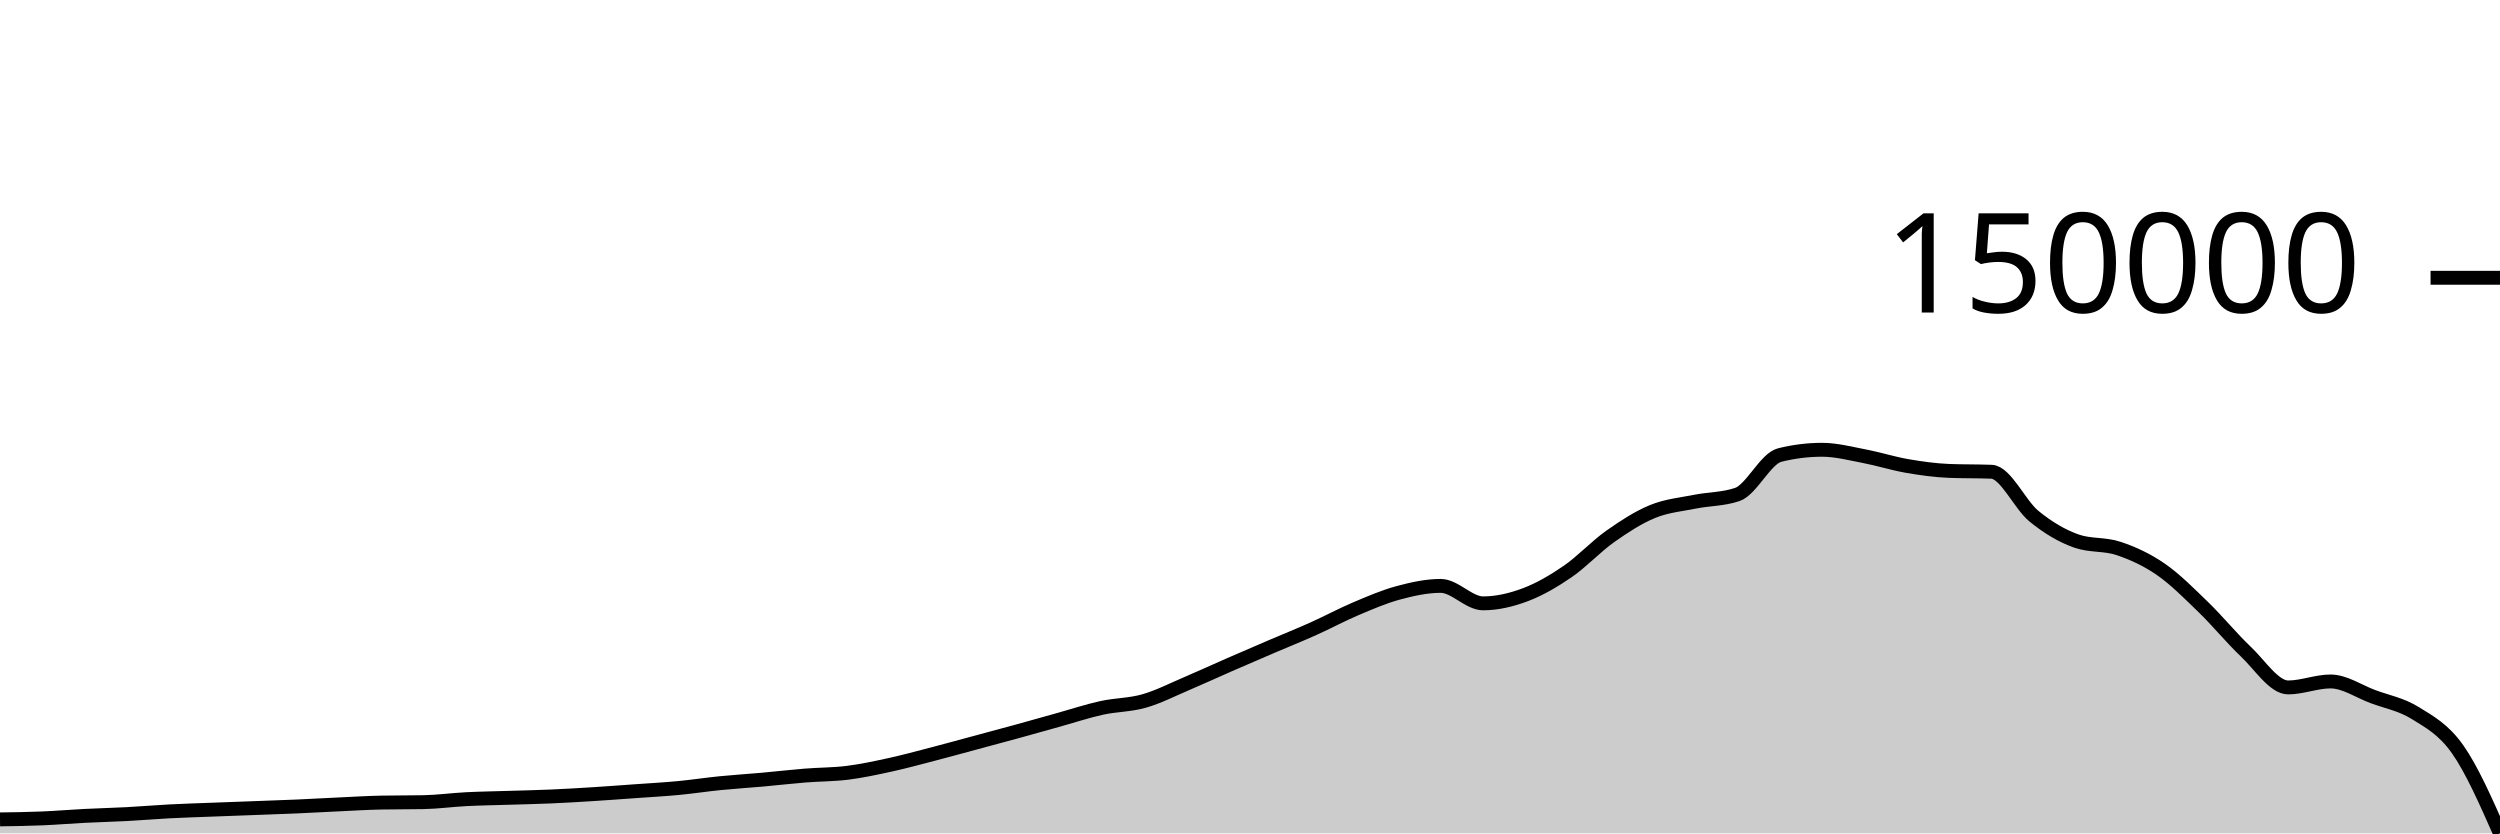
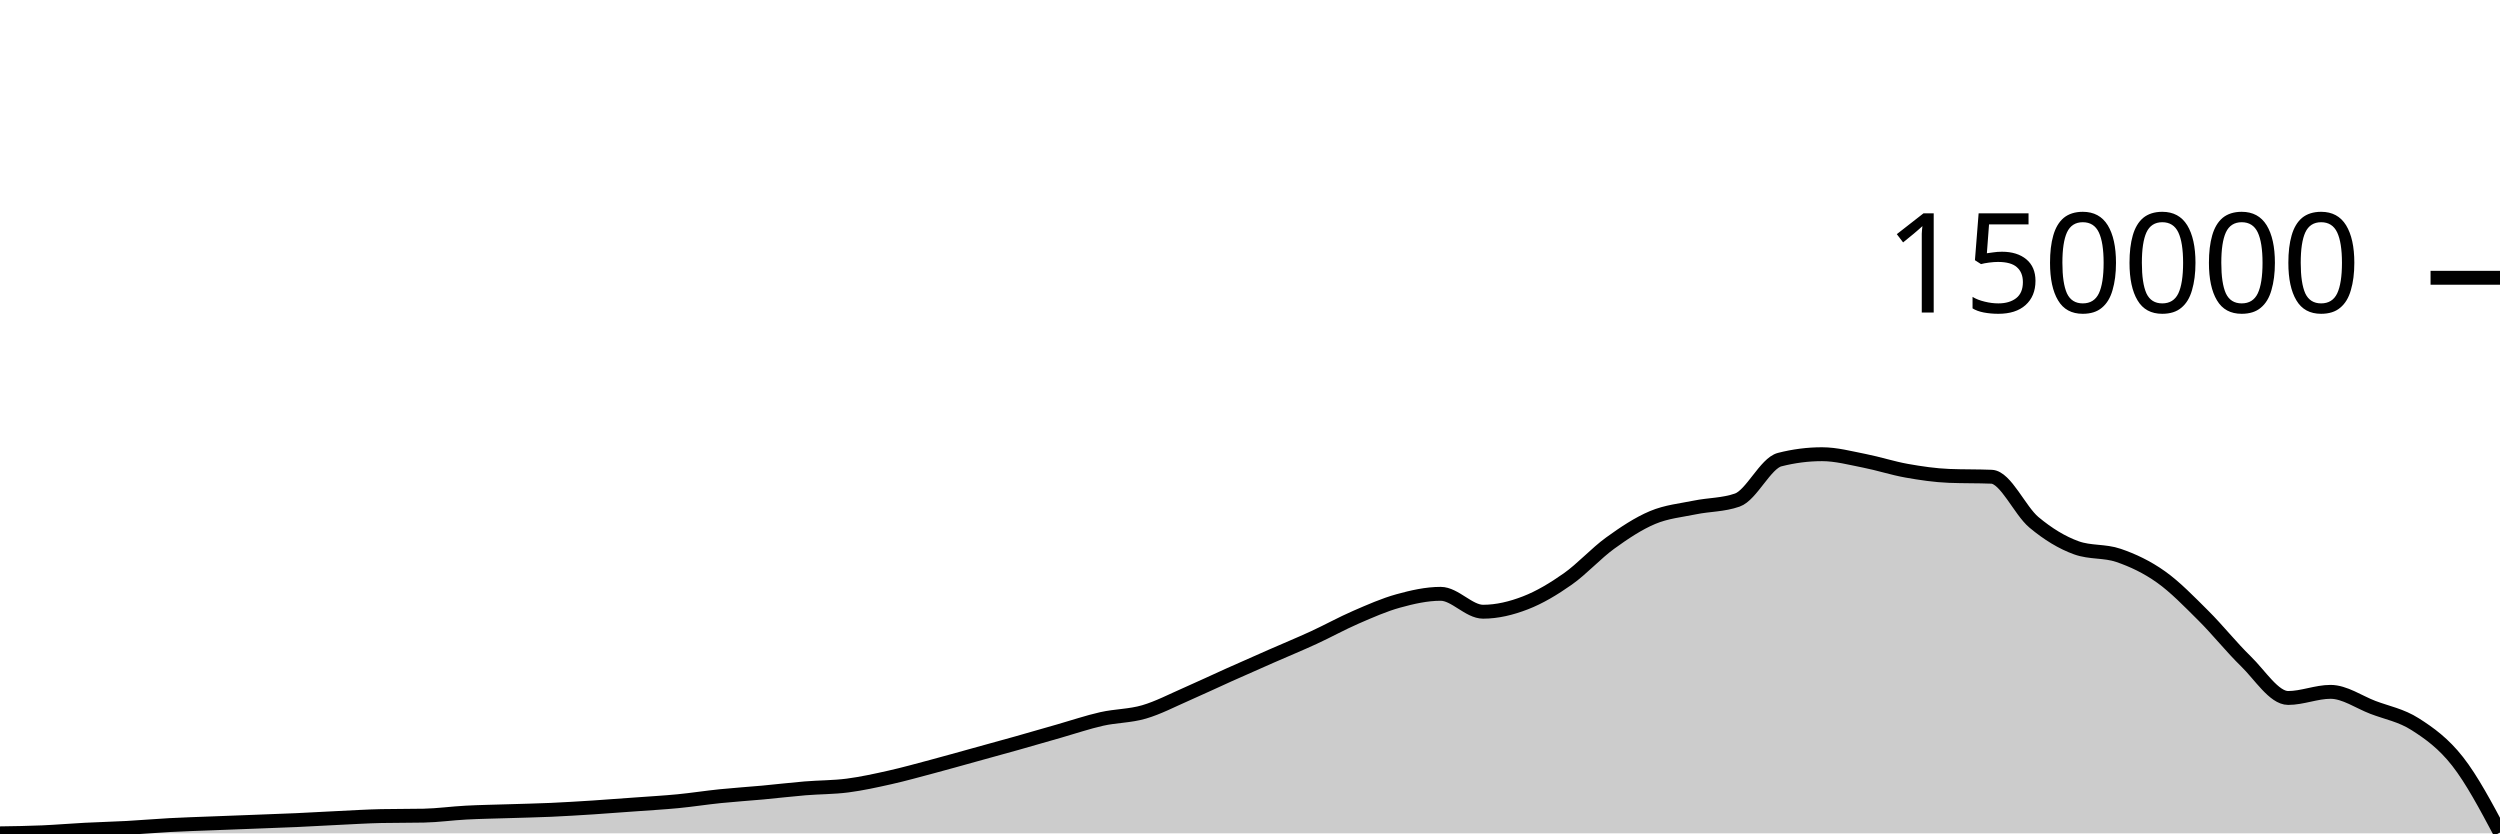
<svg xmlns="http://www.w3.org/2000/svg" viewBox="0 0 180 60">
  <g transform="translate(0,20)">
-     <path class="area" fill="rgba(0, 0, 0, 0.2)" d="M0,38.996C1.017,38.982,2.034,38.967,3.051,38.925C4.068,38.882,5.085,38.795,6.102,38.743C7.119,38.691,8.136,38.669,9.153,38.614C10.169,38.56,11.186,38.471,12.203,38.418C13.22,38.365,14.237,38.335,15.254,38.296C16.271,38.257,17.288,38.222,18.305,38.183C19.322,38.145,20.339,38.112,21.356,38.067C22.373,38.022,23.39,37.963,24.407,37.916C25.424,37.868,26.441,37.805,27.458,37.785C28.475,37.765,29.492,37.775,30.508,37.755C31.525,37.735,32.542,37.593,33.559,37.541C34.576,37.489,35.593,37.475,36.61,37.443C37.627,37.41,38.644,37.391,39.661,37.347C40.678,37.303,41.695,37.242,42.712,37.178C43.729,37.114,44.746,37.037,45.763,36.964C46.78,36.892,47.797,36.837,48.814,36.741C49.831,36.645,50.847,36.489,51.864,36.387C52.881,36.286,53.898,36.224,54.915,36.133C55.932,36.041,56.949,35.922,57.966,35.84C58.983,35.758,60,35.769,61.017,35.641C62.034,35.513,63.051,35.294,64.068,35.072C65.085,34.85,66.102,34.572,67.119,34.308C68.136,34.044,69.153,33.763,70.169,33.489C71.186,33.215,72.203,32.944,73.22,32.665C74.237,32.386,75.254,32.096,76.271,31.813C77.288,31.53,78.305,31.191,79.322,30.968C80.339,30.745,81.356,30.763,82.373,30.473C83.39,30.183,84.407,29.661,85.424,29.228C86.441,28.796,87.458,28.324,88.475,27.88C89.492,27.435,90.508,26.999,91.525,26.563C92.542,26.128,93.559,25.72,94.576,25.264C95.593,24.808,96.61,24.257,97.627,23.827C98.644,23.397,99.661,22.957,100.678,22.683C101.695,22.409,102.712,22.184,103.729,22.184C104.746,22.184,105.763,23.441,106.78,23.441C107.797,23.441,108.814,23.2,109.831,22.817C110.847,22.434,111.864,21.841,112.881,21.142C113.898,20.443,114.915,19.344,115.932,18.625C116.949,17.906,117.966,17.247,118.983,16.83C120,16.413,121.017,16.327,122.034,16.123C123.051,15.918,124.068,15.949,125.085,15.603C126.102,15.257,127.119,13.018,128.136,12.764C129.153,12.511,130.169,12.384,131.186,12.384C132.203,12.384,133.22,12.654,134.237,12.848C135.254,13.041,136.271,13.369,137.288,13.546C138.305,13.722,139.322,13.866,140.339,13.906C141.356,13.946,142.373,13.926,143.39,13.966C144.407,14.006,145.424,16.332,146.441,17.163C147.458,17.994,148.475,18.594,149.492,18.953C150.508,19.311,151.525,19.149,152.542,19.491C153.559,19.832,154.576,20.296,155.593,21C156.61,21.705,157.627,22.731,158.644,23.717C159.661,24.702,160.678,25.95,161.695,26.913C162.712,27.876,163.729,29.495,164.746,29.495C165.763,29.495,166.78,29.065,167.797,29.065C168.814,29.065,169.831,29.776,170.847,30.155C171.864,30.534,172.881,30.707,173.898,31.339C174.915,31.971,175.932,32.506,176.949,33.949C177.966,35.393,178.983,37.696,180,40L180,40C178.983,40,177.966,40,176.949,40C175.932,40,174.915,40,173.898,40C172.881,40,171.864,40,170.847,40C169.831,40,168.814,40,167.797,40C166.78,40,165.763,40,164.746,40C163.729,40,162.712,40,161.695,40C160.678,40,159.661,40,158.644,40C157.627,40,156.61,40,155.593,40C154.576,40,153.559,40,152.542,40C151.525,40,150.508,40,149.492,40C148.475,40,147.458,40,146.441,40C145.424,40,144.407,40,143.39,40C142.373,40,141.356,40,140.339,40C139.322,40,138.305,40,137.288,40C136.271,40,135.254,40,134.237,40C133.22,40,132.203,40,131.186,40C130.169,40,129.153,40,128.136,40C127.119,40,126.102,40,125.085,40C124.068,40,123.051,40,122.034,40C121.017,40,120,40,118.983,40C117.966,40,116.949,40,115.932,40C114.915,40,113.898,40,112.881,40C111.864,40,110.847,40,109.831,40C108.814,40,107.797,40,106.78,40C105.763,40,104.746,40,103.729,40C102.712,40,101.695,40,100.678,40C99.661,40,98.644,40,97.627,40C96.61,40,95.593,40,94.576,40C93.559,40,92.542,40,91.525,40C90.508,40,89.492,40,88.475,40C87.458,40,86.441,40,85.424,40C84.407,40,83.39,40,82.373,40C81.356,40,80.339,40,79.322,40C78.305,40,77.288,40,76.271,40C75.254,40,74.237,40,73.22,40C72.203,40,71.186,40,70.169,40C69.153,40,68.136,40,67.119,40C66.102,40,65.085,40,64.068,40C63.051,40,62.034,40,61.017,40C60,40,58.983,40,57.966,40C56.949,40,55.932,40,54.915,40C53.898,40,52.881,40,51.864,40C50.847,40,49.831,40,48.814,40C47.797,40,46.78,40,45.763,40C44.746,40,43.729,40,42.712,40C41.695,40,40.678,40,39.661,40C38.644,40,37.627,40,36.61,40C35.593,40,34.576,40,33.559,40C32.542,40,31.525,40,30.508,40C29.492,40,28.475,40,27.458,40C26.441,40,25.424,40,24.407,40C23.39,40,22.373,40,21.356,40C20.339,40,19.322,40,18.305,40C17.288,40,16.271,40,15.254,40C14.237,40,13.22,40,12.203,40C11.186,40,10.169,40,9.153,40C8.136,40,7.119,40,6.102,40C5.085,40,4.068,40,3.051,40C2.034,40,1.017,40,0,40Z" />
-     <path class="line" stroke="black" fill="none" d="M0,38.996C1.017,38.982,2.034,38.967,3.051,38.925C4.068,38.882,5.085,38.795,6.102,38.743C7.119,38.691,8.136,38.669,9.153,38.614C10.169,38.56,11.186,38.471,12.203,38.418C13.22,38.365,14.237,38.335,15.254,38.296C16.271,38.257,17.288,38.222,18.305,38.183C19.322,38.145,20.339,38.112,21.356,38.067C22.373,38.022,23.39,37.963,24.407,37.916C25.424,37.868,26.441,37.805,27.458,37.785C28.475,37.765,29.492,37.775,30.508,37.755C31.525,37.735,32.542,37.593,33.559,37.541C34.576,37.489,35.593,37.475,36.61,37.443C37.627,37.41,38.644,37.391,39.661,37.347C40.678,37.303,41.695,37.242,42.712,37.178C43.729,37.114,44.746,37.037,45.763,36.964C46.78,36.892,47.797,36.837,48.814,36.741C49.831,36.645,50.847,36.489,51.864,36.387C52.881,36.286,53.898,36.224,54.915,36.133C55.932,36.041,56.949,35.922,57.966,35.84C58.983,35.758,60,35.769,61.017,35.641C62.034,35.513,63.051,35.294,64.068,35.072C65.085,34.85,66.102,34.572,67.119,34.308C68.136,34.044,69.153,33.763,70.169,33.489C71.186,33.215,72.203,32.944,73.22,32.665C74.237,32.386,75.254,32.096,76.271,31.813C77.288,31.53,78.305,31.191,79.322,30.968C80.339,30.745,81.356,30.763,82.373,30.473C83.39,30.183,84.407,29.661,85.424,29.228C86.441,28.796,87.458,28.324,88.475,27.88C89.492,27.435,90.508,26.999,91.525,26.563C92.542,26.128,93.559,25.72,94.576,25.264C95.593,24.808,96.61,24.257,97.627,23.827C98.644,23.397,99.661,22.957,100.678,22.683C101.695,22.409,102.712,22.184,103.729,22.184C104.746,22.184,105.763,23.441,106.78,23.441C107.797,23.441,108.814,23.2,109.831,22.817C110.847,22.434,111.864,21.841,112.881,21.142C113.898,20.443,114.915,19.344,115.932,18.625C116.949,17.906,117.966,17.247,118.983,16.83C120,16.413,121.017,16.327,122.034,16.123C123.051,15.918,124.068,15.949,125.085,15.603C126.102,15.257,127.119,13.018,128.136,12.764C129.153,12.511,130.169,12.384,131.186,12.384C132.203,12.384,133.22,12.654,134.237,12.848C135.254,13.041,136.271,13.369,137.288,13.546C138.305,13.722,139.322,13.866,140.339,13.906C141.356,13.946,142.373,13.926,143.39,13.966C144.407,14.006,145.424,16.332,146.441,17.163C147.458,17.994,148.475,18.594,149.492,18.953C150.508,19.311,151.525,19.149,152.542,19.491C153.559,19.832,154.576,20.296,155.593,21C156.61,21.705,157.627,22.731,158.644,23.717C159.661,24.702,160.678,25.95,161.695,26.913C162.712,27.876,163.729,29.495,164.746,29.495C165.763,29.495,166.78,29.065,167.797,29.065C168.814,29.065,169.831,29.776,170.847,30.155C171.864,30.534,172.881,30.707,173.898,31.339C174.915,31.971,175.932,32.506,176.949,33.949C177.966,35.393,178.983,37.696,180,40" />
+     <path class="area" fill="rgba(0, 0, 0, 0.2)" d="M0,40C1.017,39.985,2.034,39.97,3.051,39.926C4.068,39.883,5.085,39.793,6.102,39.74C7.119,39.687,8.136,39.664,9.153,39.608C10.169,39.553,11.186,39.461,12.203,39.407C13.22,39.352,14.237,39.322,15.254,39.282C16.271,39.242,17.288,39.205,18.305,39.166C19.322,39.127,20.339,39.093,21.356,39.047C22.373,39.001,23.39,38.94,24.407,38.891C25.424,38.843,26.441,38.778,27.458,38.757C28.475,38.737,29.492,38.747,30.508,38.726C31.525,38.706,32.542,38.56,33.559,38.507C34.576,38.454,35.593,38.439,36.61,38.406C37.627,38.373,38.644,38.354,39.661,38.309C40.678,38.263,41.695,38.2,42.712,38.135C43.729,38.069,44.746,37.99,45.763,37.916C46.78,37.841,47.797,37.785,48.814,37.687C49.831,37.588,50.847,37.428,51.864,37.324C52.881,37.22,53.898,37.156,54.915,37.063C55.932,36.969,56.949,36.846,57.966,36.762C58.983,36.678,60,36.69,61.017,36.559C62.034,36.427,63.051,36.203,64.068,35.975C65.085,35.747,66.102,35.461,67.119,35.191C68.136,34.92,69.153,34.632,70.169,34.351C71.186,34.07,72.203,33.792,73.22,33.506C74.237,33.219,75.254,32.922,76.271,32.632C77.288,32.342,78.305,31.994,79.322,31.765C80.339,31.536,81.356,31.555,82.373,31.258C83.39,30.96,84.407,30.424,85.424,29.981C86.441,29.537,87.458,29.053,88.475,28.597C89.492,28.142,90.508,27.694,91.525,27.247C92.542,26.8,93.559,26.382,94.576,25.914C95.593,25.447,96.61,24.881,97.627,24.44C98.644,23.999,99.661,23.548,100.678,23.267C101.695,22.986,102.712,22.755,103.729,22.755C104.746,22.755,105.763,24.044,106.78,24.044C107.797,24.044,108.814,23.797,109.831,23.404C110.847,23.011,111.864,22.403,112.881,21.686C113.898,20.97,114.915,19.841,115.932,19.104C116.949,18.367,117.966,17.691,118.983,17.263C120,16.835,121.017,16.747,122.034,16.537C123.051,16.328,124.068,16.36,125.085,16.005C126.102,15.65,127.119,13.353,128.136,13.093C129.153,12.833,130.169,12.703,131.186,12.703C132.203,12.703,133.22,12.98,134.237,13.178C135.254,13.377,136.271,13.714,137.288,13.894C138.305,14.075,139.322,14.223,140.339,14.264C141.356,14.305,142.373,14.284,143.39,14.325C144.407,14.366,145.424,16.752,146.441,17.605C147.458,18.457,148.475,19.072,149.492,19.44C150.508,19.808,151.525,19.642,152.542,19.992C153.559,20.342,154.576,20.818,155.593,21.541C156.61,22.263,157.627,23.316,158.644,24.327C159.661,25.338,160.678,26.618,161.695,27.605C162.712,28.593,163.729,30.254,164.746,30.254C165.763,30.254,166.78,29.813,167.797,29.813C168.814,29.813,169.831,30.542,170.847,30.931C171.864,31.32,172.881,31.497,173.898,32.146C174.915,32.794,175.932,33.524,176.949,34.823C177.966,36.122,178.983,38.031,180,39.941L180,40C178.983,40,177.966,40,176.949,40C175.932,40,174.915,40,173.898,40C172.881,40,171.864,40,170.847,40C169.831,40,168.814,40,167.797,40C166.78,40,165.763,40,164.746,40C163.729,40,162.712,40,161.695,40C160.678,40,159.661,40,158.644,40C157.627,40,156.61,40,155.593,40C154.576,40,153.559,40,152.542,40C151.525,40,150.508,40,149.492,40C148.475,40,147.458,40,146.441,40C145.424,40,144.407,40,143.39,40C142.373,40,141.356,40,140.339,40C139.322,40,138.305,40,137.288,40C136.271,40,135.254,40,134.237,40C133.22,40,132.203,40,131.186,40C130.169,40,129.153,40,128.136,40C127.119,40,126.102,40,125.085,40C124.068,40,123.051,40,122.034,40C121.017,40,120,40,118.983,40C117.966,40,116.949,40,115.932,40C114.915,40,113.898,40,112.881,40C111.864,40,110.847,40,109.831,40C108.814,40,107.797,40,106.78,40C105.763,40,104.746,40,103.729,40C102.712,40,101.695,40,100.678,40C99.661,40,98.644,40,97.627,40C96.61,40,95.593,40,94.576,40C93.559,40,92.542,40,91.525,40C90.508,40,89.492,40,88.475,40C87.458,40,86.441,40,85.424,40C84.407,40,83.39,40,82.373,40C81.356,40,80.339,40,79.322,40C78.305,40,77.288,40,76.271,40C75.254,40,74.237,40,73.22,40C72.203,40,71.186,40,70.169,40C69.153,40,68.136,40,67.119,40C66.102,40,65.085,40,64.068,40C63.051,40,62.034,40,61.017,40C60,40,58.983,40,57.966,40C56.949,40,55.932,40,54.915,40C53.898,40,52.881,40,51.864,40C50.847,40,49.831,40,48.814,40C47.797,40,46.78,40,45.763,40C44.746,40,43.729,40,42.712,40C41.695,40,40.678,40,39.661,40C38.644,40,37.627,40,36.61,40C35.593,40,34.576,40,33.559,40C32.542,40,31.525,40,30.508,40C29.492,40,28.475,40,27.458,40C26.441,40,25.424,40,24.407,40C23.39,40,22.373,40,21.356,40C20.339,40,19.322,40,18.305,40C17.288,40,16.271,40,15.254,40C14.237,40,13.22,40,12.203,40C11.186,40,10.169,40,9.153,40C8.136,40,7.119,40,6.102,40C5.085,40,4.068,40,3.051,40C2.034,40,1.017,40,0,40Z" />
+     <path class="line" stroke="black" fill="none" d="M0,40C1.017,39.985,2.034,39.97,3.051,39.926C4.068,39.883,5.085,39.793,6.102,39.74C7.119,39.687,8.136,39.664,9.153,39.608C10.169,39.553,11.186,39.461,12.203,39.407C13.22,39.352,14.237,39.322,15.254,39.282C16.271,39.242,17.288,39.205,18.305,39.166C19.322,39.127,20.339,39.093,21.356,39.047C22.373,39.001,23.39,38.94,24.407,38.891C25.424,38.843,26.441,38.778,27.458,38.757C28.475,38.737,29.492,38.747,30.508,38.726C31.525,38.706,32.542,38.56,33.559,38.507C34.576,38.454,35.593,38.439,36.61,38.406C37.627,38.373,38.644,38.354,39.661,38.309C40.678,38.263,41.695,38.2,42.712,38.135C43.729,38.069,44.746,37.99,45.763,37.916C46.78,37.841,47.797,37.785,48.814,37.687C49.831,37.588,50.847,37.428,51.864,37.324C52.881,37.22,53.898,37.156,54.915,37.063C55.932,36.969,56.949,36.846,57.966,36.762C58.983,36.678,60,36.69,61.017,36.559C62.034,36.427,63.051,36.203,64.068,35.975C65.085,35.747,66.102,35.461,67.119,35.191C68.136,34.92,69.153,34.632,70.169,34.351C71.186,34.07,72.203,33.792,73.22,33.506C74.237,33.219,75.254,32.922,76.271,32.632C77.288,32.342,78.305,31.994,79.322,31.765C80.339,31.536,81.356,31.555,82.373,31.258C83.39,30.96,84.407,30.424,85.424,29.981C86.441,29.537,87.458,29.053,88.475,28.597C89.492,28.142,90.508,27.694,91.525,27.247C92.542,26.8,93.559,26.382,94.576,25.914C95.593,25.447,96.61,24.881,97.627,24.44C98.644,23.999,99.661,23.548,100.678,23.267C101.695,22.986,102.712,22.755,103.729,22.755C104.746,22.755,105.763,24.044,106.78,24.044C107.797,24.044,108.814,23.797,109.831,23.404C110.847,23.011,111.864,22.403,112.881,21.686C113.898,20.97,114.915,19.841,115.932,19.104C116.949,18.367,117.966,17.691,118.983,17.263C120,16.835,121.017,16.747,122.034,16.537C123.051,16.328,124.068,16.36,125.085,16.005C126.102,15.65,127.119,13.353,128.136,13.093C129.153,12.833,130.169,12.703,131.186,12.703C132.203,12.703,133.22,12.98,134.237,13.178C135.254,13.377,136.271,13.714,137.288,13.894C138.305,14.075,139.322,14.223,140.339,14.264C141.356,14.305,142.373,14.284,143.39,14.325C144.407,14.366,145.424,16.752,146.441,17.605C147.458,18.457,148.475,19.072,149.492,19.44C150.508,19.808,151.525,19.642,152.542,19.992C153.559,20.342,154.576,20.818,155.593,21.541C156.61,22.263,157.627,23.316,158.644,24.327C159.661,25.338,160.678,26.618,161.695,27.605C162.712,28.593,163.729,30.254,164.746,30.254C165.763,30.254,166.78,29.813,167.797,29.813C168.814,29.813,169.831,30.542,170.847,30.931C171.864,31.32,172.881,31.497,173.898,32.146C174.915,32.794,175.932,33.524,176.949,34.823C177.966,36.122,178.983,38.031,180,39.941" />
    <path class="axis-ceiling" stroke-width="1" stroke="black" fill="none" d="M175,0L180,0" />
    <text class="axis-ceiling-label" font-family="sans-serif" text-anchor="end" font-size="10px" x="170" y="2.5">150000</text>
  </g>
</svg>
